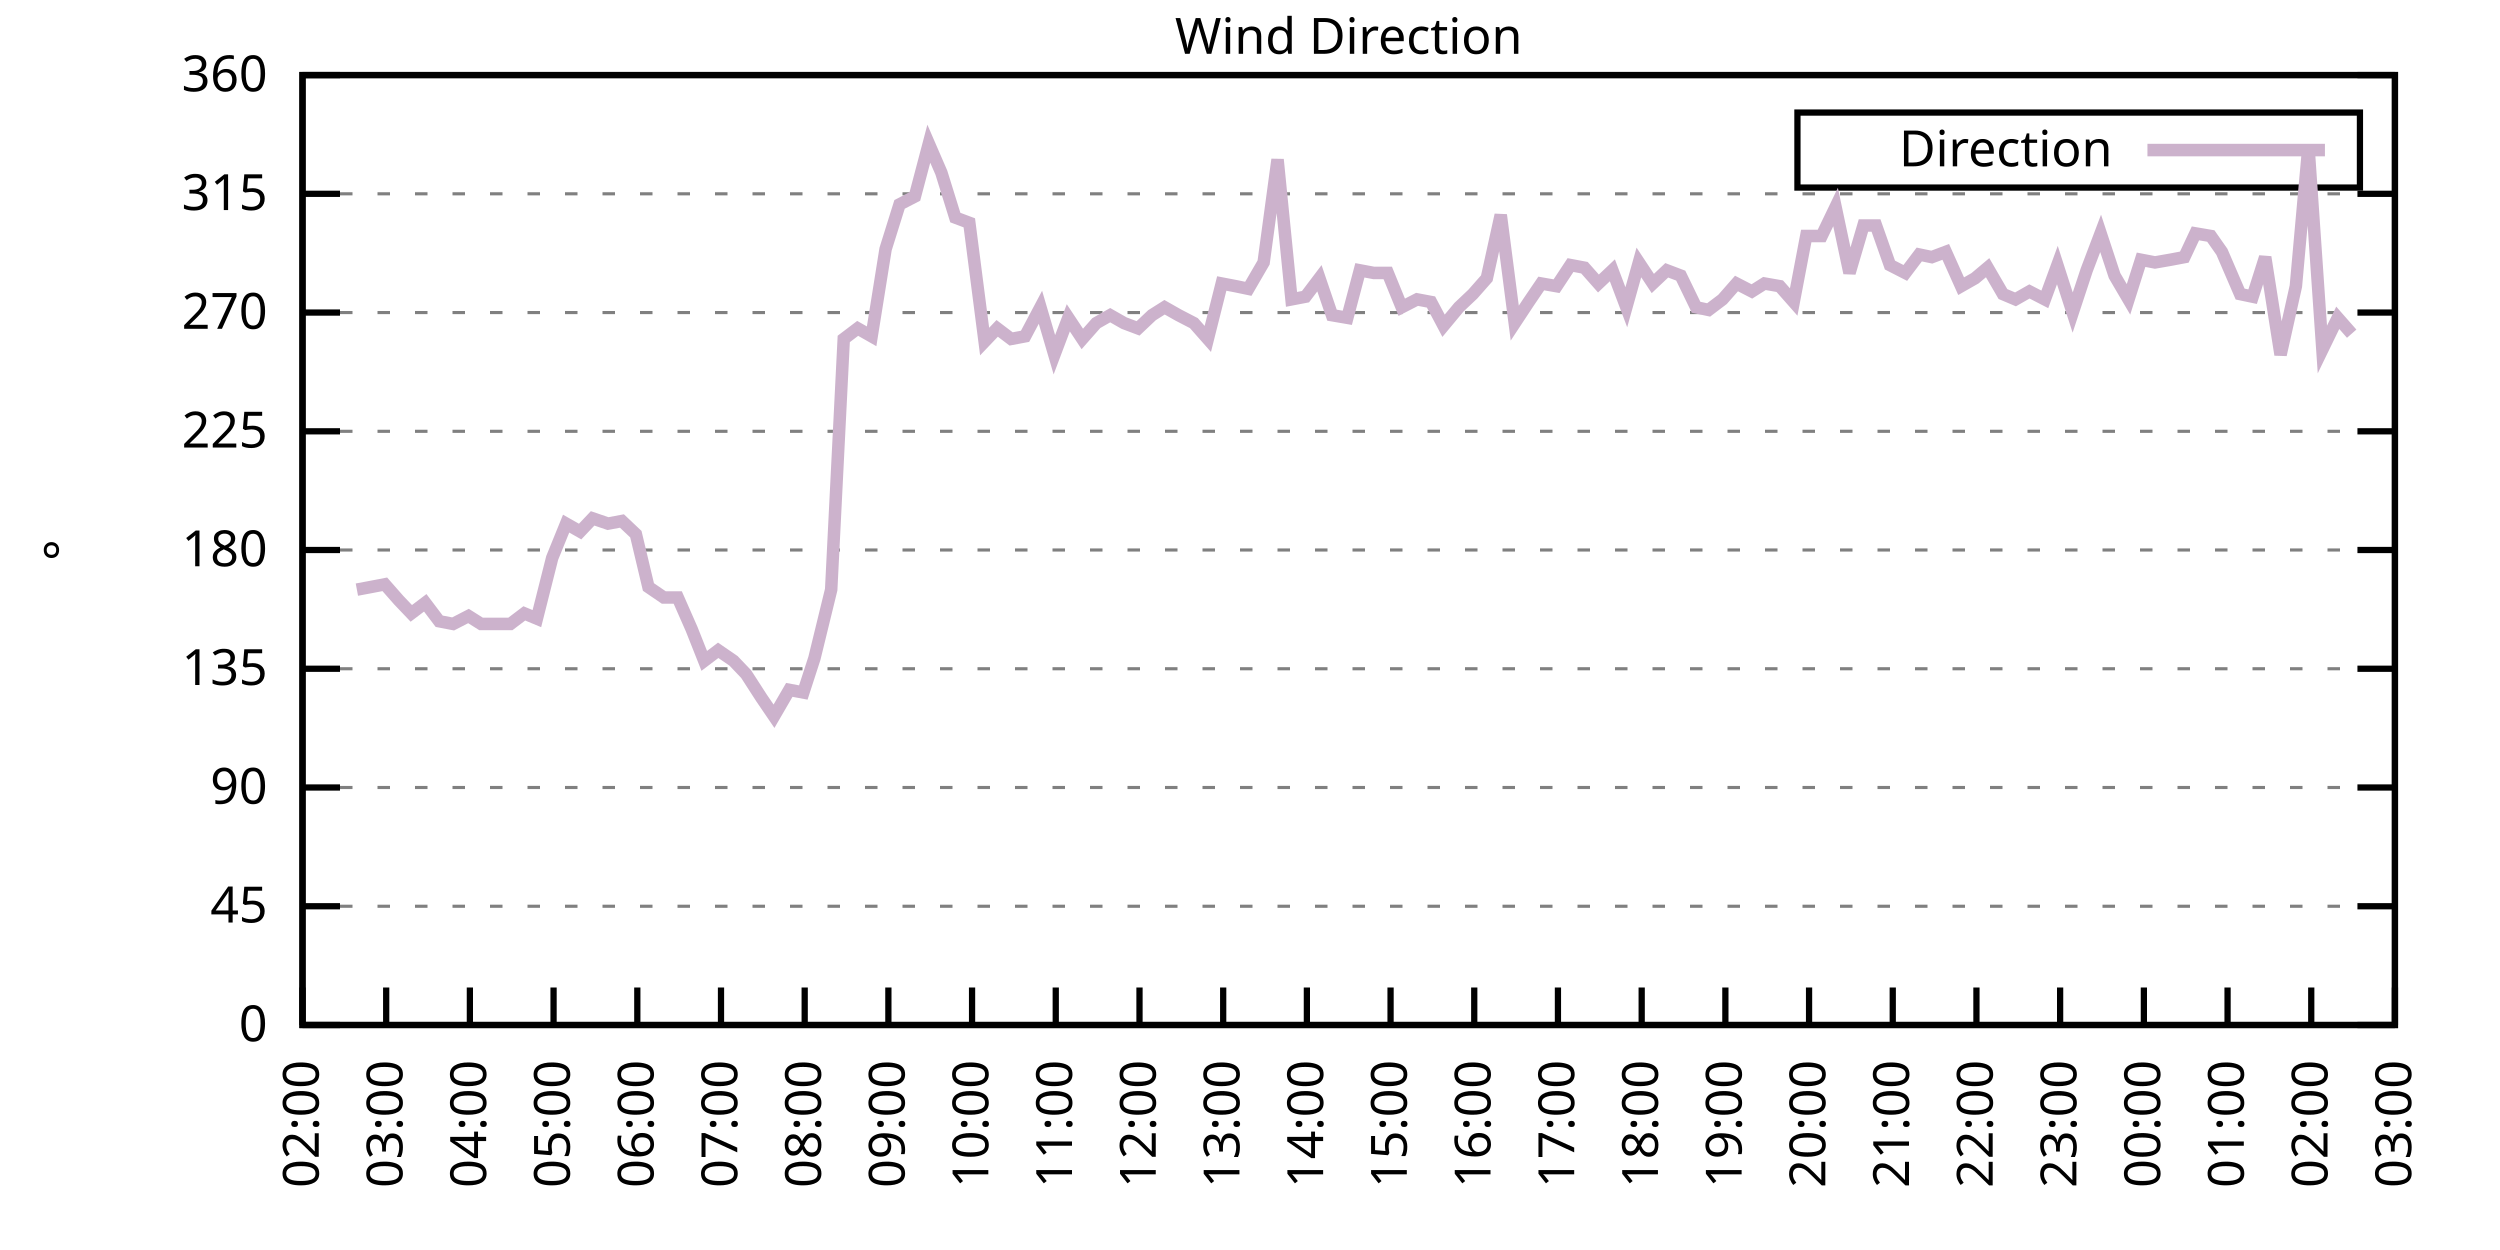
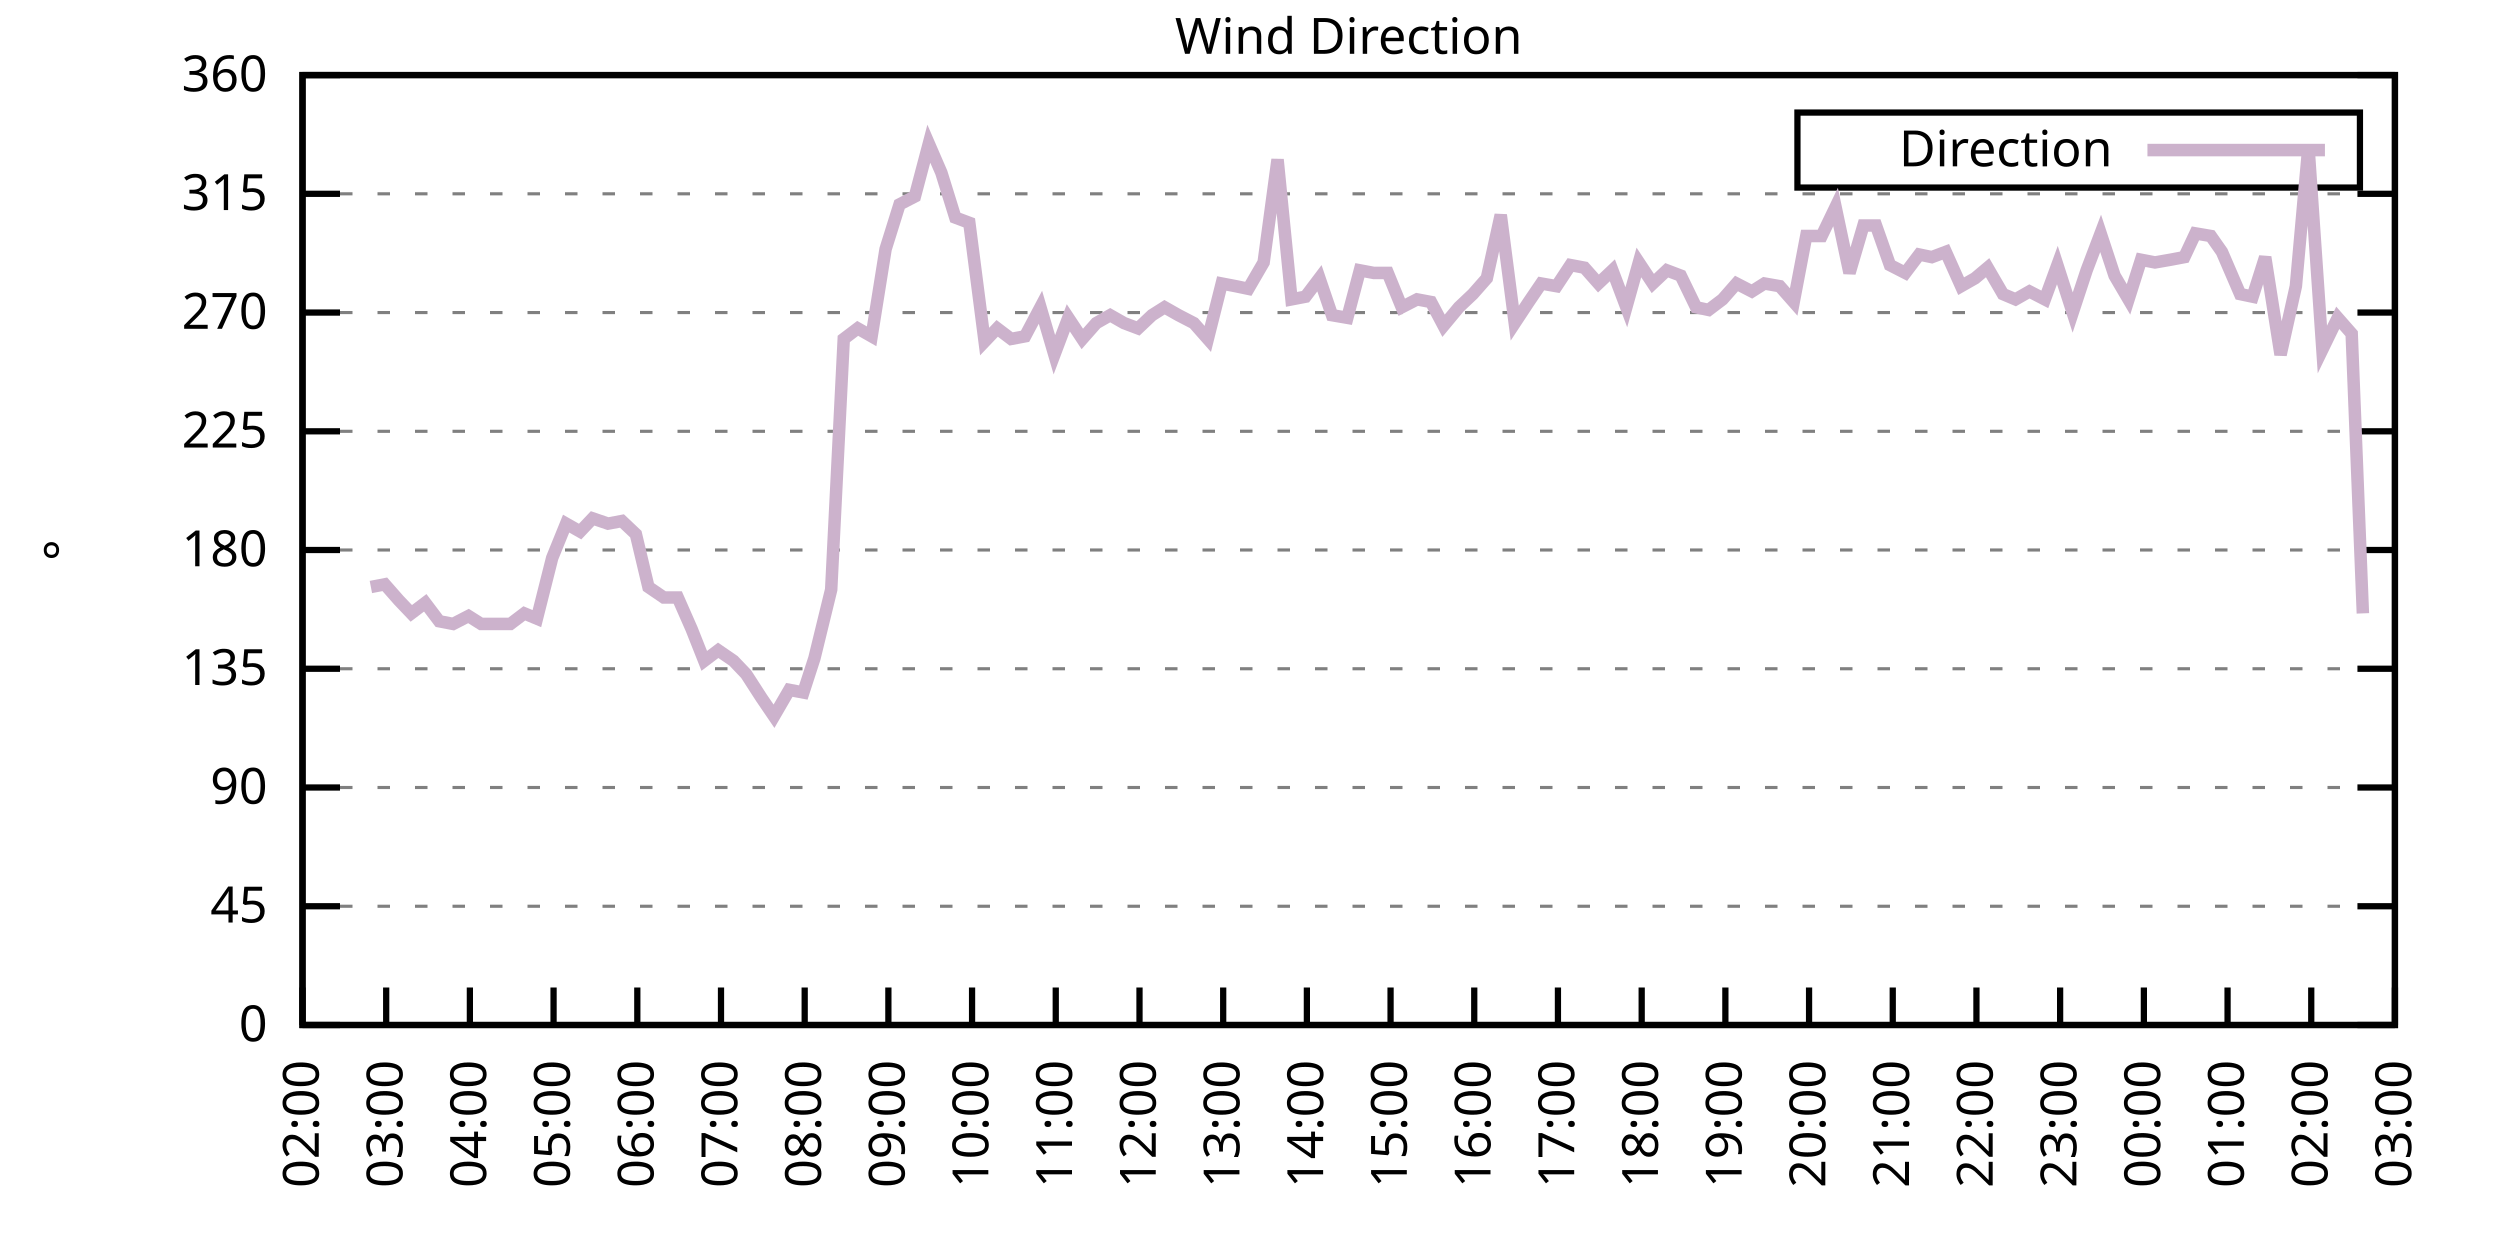
<svg xmlns="http://www.w3.org/2000/svg" xmlns:xlink="http://www.w3.org/1999/xlink" width="400" height="200" viewBox="0 0 400 200">
  <g id="gnuplot_canvas">
    <rect x="0" y="0" width="400" height="200" fill="none" />
    <defs>
      <circle id="gpDot" r="0.5" stroke-width="0.5" stroke="currentColor" />
      <path id="gpPt0" stroke-width="0.333" stroke="currentColor" d="M-1,0 h2 M0,-1 v2" />
      <path id="gpPt1" stroke-width="0.333" stroke="currentColor" d="M-1,-1 L1,1 M1,-1 L-1,1" />
      <path id="gpPt2" stroke-width="0.333" stroke="currentColor" d="M-1,0 L1,0 M0,-1 L0,1 M-1,-1 L1,1 M-1,1 L1,-1" />
      <rect id="gpPt3" stroke-width="0.333" stroke="currentColor" x="-1" y="-1" width="2" height="2" />
      <rect id="gpPt4" stroke-width="0.333" stroke="currentColor" fill="currentColor" x="-1" y="-1" width="2" height="2" />
      <circle id="gpPt5" stroke-width="0.333" stroke="currentColor" cx="0" cy="0" r="1" />
      <use xlink:href="#gpPt5" id="gpPt6" fill="currentColor" stroke="none" />
      <path id="gpPt7" stroke-width="0.333" stroke="currentColor" d="M0,-1.33 L-1.33,0.67 L1.33,0.67 z" />
      <use xlink:href="#gpPt7" id="gpPt8" fill="currentColor" stroke="none" />
      <use xlink:href="#gpPt7" id="gpPt9" stroke="currentColor" transform="rotate(180)" />
      <use xlink:href="#gpPt9" id="gpPt10" fill="currentColor" stroke="none" />
      <use xlink:href="#gpPt3" id="gpPt11" stroke="currentColor" transform="rotate(45)" />
      <use xlink:href="#gpPt11" id="gpPt12" fill="currentColor" stroke="none" />
      <path id="gpPt13" stroke-width="0.333" stroke="currentColor" d="M0,1.330 L1.265,0.411 L0.782,-1.067 L-0.782,-1.076 L-1.265,0.411 z" />
      <use xlink:href="#gpPt13" id="gpPt14" fill="currentColor" stroke="none" />
      <filter id="textbox" filterUnits="objectBoundingBox" x="0" y="0" height="1" width="1">
        <feFlood flood-color="white" flood-opacity="1" result="bgnd" />
        <feComposite in="SourceGraphic" in2="bgnd" operator="atop" />
      </filter>
      <filter id="greybox" filterUnits="objectBoundingBox" x="0" y="0" height="1" width="1">
        <feFlood flood-color="lightgrey" flood-opacity="1" result="grey" />
        <feComposite in="SourceGraphic" in2="grey" operator="atop" />
      </filter>
    </defs>
    <g fill="none" color="white" stroke="currentColor" stroke-width="1.00" stroke-linecap="butt" stroke-linejoin="miter">
</g>
    <g fill="none" color="black" stroke="currentColor" stroke-width="1.00" stroke-linecap="butt" stroke-linejoin="miter">
      <g stroke="none" shape-rendering="crispEdges">
        <polygon fill="rgb(255, 255, 255)" points="48.40,164.00 383.18,164.00 383.18,12.02 48.40,12.02 " />
      </g>
    </g>
    <g fill="none" color="black" stroke="currentColor" stroke-width="1.00" stroke-linecap="butt" stroke-linejoin="miter">
</g>
    <g fill="none" color="black" stroke="black" stroke-width="0.50" stroke-linecap="butt" stroke-linejoin="miter">
</g>
    <g fill="none" color="gray" stroke="currentColor" stroke-width="0.50" stroke-linecap="butt" stroke-linejoin="miter">
      <path stroke="gray" stroke-dasharray="2,4" class="gridline" d="M48.40,164.00 L383.19,164.00  " />
    </g>
    <g fill="none" color="gray" stroke="gray" stroke-width="1.00" stroke-linecap="butt" stroke-linejoin="miter">
</g>
    <g fill="none" color="black" stroke="currentColor" stroke-width="1.00" stroke-linecap="butt" stroke-linejoin="miter">
      <path stroke="black" d="M48.40,164.00 L54.40,164.00 M383.19,164.00 L377.19,164.00  " />
      <g transform="translate(42.80,166.60)" stroke="none" fill="black" font-family="Sans" font-size="8.00" text-anchor="end">
        <text>
          <tspan font-family="Sans"> 0</tspan>
        </text>
      </g>
    </g>
    <g fill="none" color="black" stroke="currentColor" stroke-width="1.00" stroke-linecap="butt" stroke-linejoin="miter">
</g>
    <g fill="none" color="black" stroke="black" stroke-width="0.50" stroke-linecap="butt" stroke-linejoin="miter">
</g>
    <g fill="none" color="gray" stroke="currentColor" stroke-width="0.50" stroke-linecap="butt" stroke-linejoin="miter">
      <path stroke="gray" stroke-dasharray="2,4" class="gridline" d="M48.40,145.00 L383.19,145.00  " />
    </g>
    <g fill="none" color="gray" stroke="gray" stroke-width="1.00" stroke-linecap="butt" stroke-linejoin="miter">
</g>
    <g fill="none" color="black" stroke="currentColor" stroke-width="1.00" stroke-linecap="butt" stroke-linejoin="miter">
      <path stroke="black" d="M48.40,145.00 L54.40,145.00 M383.19,145.00 L377.19,145.00  " />
      <g transform="translate(42.80,147.60)" stroke="none" fill="black" font-family="Sans" font-size="8.00" text-anchor="end">
        <text>
          <tspan font-family="Sans"> 45</tspan>
        </text>
      </g>
    </g>
    <g fill="none" color="black" stroke="currentColor" stroke-width="1.00" stroke-linecap="butt" stroke-linejoin="miter">
</g>
    <g fill="none" color="black" stroke="black" stroke-width="0.50" stroke-linecap="butt" stroke-linejoin="miter">
</g>
    <g fill="none" color="gray" stroke="currentColor" stroke-width="0.50" stroke-linecap="butt" stroke-linejoin="miter">
      <path stroke="gray" stroke-dasharray="2,4" class="gridline" d="M48.40,126.00 L383.19,126.00  " />
    </g>
    <g fill="none" color="gray" stroke="gray" stroke-width="1.00" stroke-linecap="butt" stroke-linejoin="miter">
</g>
    <g fill="none" color="black" stroke="currentColor" stroke-width="1.00" stroke-linecap="butt" stroke-linejoin="miter">
      <path stroke="black" d="M48.40,126.00 L54.40,126.00 M383.19,126.00 L377.19,126.00  " />
      <g transform="translate(42.80,128.60)" stroke="none" fill="black" font-family="Sans" font-size="8.00" text-anchor="end">
        <text>
          <tspan font-family="Sans"> 90</tspan>
        </text>
      </g>
    </g>
    <g fill="none" color="black" stroke="currentColor" stroke-width="1.00" stroke-linecap="butt" stroke-linejoin="miter">
</g>
    <g fill="none" color="black" stroke="black" stroke-width="0.50" stroke-linecap="butt" stroke-linejoin="miter">
</g>
    <g fill="none" color="gray" stroke="currentColor" stroke-width="0.50" stroke-linecap="butt" stroke-linejoin="miter">
      <path stroke="gray" stroke-dasharray="2,4" class="gridline" d="M48.40,107.00 L383.19,107.00  " />
    </g>
    <g fill="none" color="gray" stroke="gray" stroke-width="1.00" stroke-linecap="butt" stroke-linejoin="miter">
</g>
    <g fill="none" color="black" stroke="currentColor" stroke-width="1.00" stroke-linecap="butt" stroke-linejoin="miter">
      <path stroke="black" d="M48.40,107.00 L54.40,107.00 M383.19,107.00 L377.19,107.00  " />
      <g transform="translate(42.80,109.60)" stroke="none" fill="black" font-family="Sans" font-size="8.00" text-anchor="end">
        <text>
          <tspan font-family="Sans"> 135</tspan>
        </text>
      </g>
    </g>
    <g fill="none" color="black" stroke="currentColor" stroke-width="1.00" stroke-linecap="butt" stroke-linejoin="miter">
</g>
    <g fill="none" color="black" stroke="black" stroke-width="0.50" stroke-linecap="butt" stroke-linejoin="miter">
</g>
    <g fill="none" color="gray" stroke="currentColor" stroke-width="0.50" stroke-linecap="butt" stroke-linejoin="miter">
      <path stroke="gray" stroke-dasharray="2,4" class="gridline" d="M48.40,88.00 L383.19,88.00  " />
    </g>
    <g fill="none" color="gray" stroke="gray" stroke-width="1.00" stroke-linecap="butt" stroke-linejoin="miter">
</g>
    <g fill="none" color="black" stroke="currentColor" stroke-width="1.00" stroke-linecap="butt" stroke-linejoin="miter">
      <path stroke="black" d="M48.40,88.00 L54.40,88.00 M383.19,88.00 L377.19,88.00  " />
      <g transform="translate(42.80,90.60)" stroke="none" fill="black" font-family="Sans" font-size="8.00" text-anchor="end">
        <text>
          <tspan font-family="Sans"> 180</tspan>
        </text>
      </g>
    </g>
    <g fill="none" color="black" stroke="currentColor" stroke-width="1.00" stroke-linecap="butt" stroke-linejoin="miter">
</g>
    <g fill="none" color="black" stroke="black" stroke-width="0.50" stroke-linecap="butt" stroke-linejoin="miter">
</g>
    <g fill="none" color="gray" stroke="currentColor" stroke-width="0.50" stroke-linecap="butt" stroke-linejoin="miter">
      <path stroke="gray" stroke-dasharray="2,4" class="gridline" d="M48.40,69.01 L383.19,69.01  " />
    </g>
    <g fill="none" color="gray" stroke="gray" stroke-width="1.00" stroke-linecap="butt" stroke-linejoin="miter">
</g>
    <g fill="none" color="black" stroke="currentColor" stroke-width="1.00" stroke-linecap="butt" stroke-linejoin="miter">
      <path stroke="black" d="M48.40,69.01 L54.40,69.01 M383.19,69.01 L377.19,69.01  " />
      <g transform="translate(42.80,71.61)" stroke="none" fill="black" font-family="Sans" font-size="8.00" text-anchor="end">
        <text>
          <tspan font-family="Sans"> 225</tspan>
        </text>
      </g>
    </g>
    <g fill="none" color="black" stroke="currentColor" stroke-width="1.00" stroke-linecap="butt" stroke-linejoin="miter">
</g>
    <g fill="none" color="black" stroke="black" stroke-width="0.50" stroke-linecap="butt" stroke-linejoin="miter">
</g>
    <g fill="none" color="gray" stroke="currentColor" stroke-width="0.50" stroke-linecap="butt" stroke-linejoin="miter">
      <path stroke="gray" stroke-dasharray="2,4" class="gridline" d="M48.40,50.01 L383.19,50.01  " />
    </g>
    <g fill="none" color="gray" stroke="gray" stroke-width="1.00" stroke-linecap="butt" stroke-linejoin="miter">
</g>
    <g fill="none" color="black" stroke="currentColor" stroke-width="1.00" stroke-linecap="butt" stroke-linejoin="miter">
      <path stroke="black" d="M48.40,50.01 L54.40,50.01 M383.19,50.01 L377.19,50.01  " />
      <g transform="translate(42.80,52.61)" stroke="none" fill="black" font-family="Sans" font-size="8.00" text-anchor="end">
        <text>
          <tspan font-family="Sans"> 270</tspan>
        </text>
      </g>
    </g>
    <g fill="none" color="black" stroke="currentColor" stroke-width="1.00" stroke-linecap="butt" stroke-linejoin="miter">
</g>
    <g fill="none" color="black" stroke="black" stroke-width="0.50" stroke-linecap="butt" stroke-linejoin="miter">
</g>
    <g fill="none" color="gray" stroke="currentColor" stroke-width="0.50" stroke-linecap="butt" stroke-linejoin="miter">
      <path stroke="gray" stroke-dasharray="2,4" class="gridline" d="M48.40,31.01 L383.19,31.01  " />
    </g>
    <g fill="none" color="gray" stroke="gray" stroke-width="1.00" stroke-linecap="butt" stroke-linejoin="miter">
</g>
    <g fill="none" color="black" stroke="currentColor" stroke-width="1.00" stroke-linecap="butt" stroke-linejoin="miter">
      <path stroke="black" d="M48.40,31.01 L54.40,31.01 M383.19,31.01 L377.19,31.01  " />
      <g transform="translate(42.80,33.61)" stroke="none" fill="black" font-family="Sans" font-size="8.00" text-anchor="end">
        <text>
          <tspan font-family="Sans"> 315</tspan>
        </text>
      </g>
    </g>
    <g fill="none" color="black" stroke="currentColor" stroke-width="1.00" stroke-linecap="butt" stroke-linejoin="miter">
</g>
    <g fill="none" color="black" stroke="black" stroke-width="0.50" stroke-linecap="butt" stroke-linejoin="miter">
</g>
    <g fill="none" color="gray" stroke="currentColor" stroke-width="0.50" stroke-linecap="butt" stroke-linejoin="miter">
      <path stroke="gray" stroke-dasharray="2,4" class="gridline" d="M48.40,12.01 L383.19,12.01  " />
    </g>
    <g fill="none" color="gray" stroke="gray" stroke-width="1.00" stroke-linecap="butt" stroke-linejoin="miter">
</g>
    <g fill="none" color="black" stroke="currentColor" stroke-width="1.00" stroke-linecap="butt" stroke-linejoin="miter">
      <path stroke="black" d="M48.40,12.01 L54.40,12.01 M383.19,12.01 L377.19,12.01  " />
      <g transform="translate(42.80,14.61)" stroke="none" fill="black" font-family="Sans" font-size="8.00" text-anchor="end">
        <text>
          <tspan font-family="Sans"> 360</tspan>
        </text>
      </g>
    </g>
    <g fill="none" color="black" stroke="currentColor" stroke-width="1.00" stroke-linecap="butt" stroke-linejoin="miter">
      <path stroke="black" d="M48.40,164.00 L48.40,158.00  " />
      <g transform="translate(51.00,169.60) rotate(270.00)" stroke="none" fill="black" font-family="Sans" font-size="8.00" text-anchor="end">
        <text>
          <tspan font-family="Sans">02:00</tspan>
        </text>
      </g>
    </g>
    <g fill="none" color="black" stroke="currentColor" stroke-width="1.00" stroke-linecap="butt" stroke-linejoin="miter">
      <path stroke="black" d="M61.79,164.00 L61.79,158.00  " />
      <g transform="translate(64.39,169.60) rotate(270.00)" stroke="none" fill="black" font-family="Sans" font-size="8.00" text-anchor="end">
        <text>
          <tspan font-family="Sans">03:00</tspan>
        </text>
      </g>
    </g>
    <g fill="none" color="black" stroke="currentColor" stroke-width="1.00" stroke-linecap="butt" stroke-linejoin="miter">
      <path stroke="black" d="M75.18,164.00 L75.18,158.00  " />
      <g transform="translate(77.78,169.60) rotate(270.00)" stroke="none" fill="black" font-family="Sans" font-size="8.00" text-anchor="end">
        <text>
          <tspan font-family="Sans">04:00</tspan>
        </text>
      </g>
    </g>
    <g fill="none" color="black" stroke="currentColor" stroke-width="1.00" stroke-linecap="butt" stroke-linejoin="miter">
      <path stroke="black" d="M88.57,164.00 L88.57,158.00  " />
      <g transform="translate(91.17,169.60) rotate(270.00)" stroke="none" fill="black" font-family="Sans" font-size="8.00" text-anchor="end">
        <text>
          <tspan font-family="Sans">05:00</tspan>
        </text>
      </g>
    </g>
    <g fill="none" color="black" stroke="currentColor" stroke-width="1.00" stroke-linecap="butt" stroke-linejoin="miter">
      <path stroke="black" d="M101.97,164.00 L101.97,158.00  " />
      <g transform="translate(104.57,169.60) rotate(270.00)" stroke="none" fill="black" font-family="Sans" font-size="8.00" text-anchor="end">
        <text>
          <tspan font-family="Sans">06:00</tspan>
        </text>
      </g>
    </g>
    <g fill="none" color="black" stroke="currentColor" stroke-width="1.00" stroke-linecap="butt" stroke-linejoin="miter">
      <path stroke="black" d="M115.36,164.00 L115.36,158.00  " />
      <g transform="translate(117.96,169.60) rotate(270.00)" stroke="none" fill="black" font-family="Sans" font-size="8.00" text-anchor="end">
        <text>
          <tspan font-family="Sans">07:00</tspan>
        </text>
      </g>
    </g>
    <g fill="none" color="black" stroke="currentColor" stroke-width="1.00" stroke-linecap="butt" stroke-linejoin="miter">
      <path stroke="black" d="M128.75,164.00 L128.75,158.00  " />
      <g transform="translate(131.35,169.60) rotate(270.00)" stroke="none" fill="black" font-family="Sans" font-size="8.00" text-anchor="end">
        <text>
          <tspan font-family="Sans">08:00</tspan>
        </text>
      </g>
    </g>
    <g fill="none" color="black" stroke="currentColor" stroke-width="1.00" stroke-linecap="butt" stroke-linejoin="miter">
      <path stroke="black" d="M142.14,164.00 L142.14,158.00  " />
      <g transform="translate(144.74,169.60) rotate(270.00)" stroke="none" fill="black" font-family="Sans" font-size="8.00" text-anchor="end">
        <text>
          <tspan font-family="Sans">09:00</tspan>
        </text>
      </g>
    </g>
    <g fill="none" color="black" stroke="currentColor" stroke-width="1.00" stroke-linecap="butt" stroke-linejoin="miter">
      <path stroke="black" d="M155.53,164.00 L155.53,158.00  " />
      <g transform="translate(158.13,169.60) rotate(270.00)" stroke="none" fill="black" font-family="Sans" font-size="8.00" text-anchor="end">
        <text>
          <tspan font-family="Sans">10:00</tspan>
        </text>
      </g>
    </g>
    <g fill="none" color="black" stroke="currentColor" stroke-width="1.00" stroke-linecap="butt" stroke-linejoin="miter">
      <path stroke="black" d="M168.92,164.00 L168.92,158.00  " />
      <g transform="translate(171.52,169.60) rotate(270.00)" stroke="none" fill="black" font-family="Sans" font-size="8.00" text-anchor="end">
        <text>
          <tspan font-family="Sans">11:00</tspan>
        </text>
      </g>
    </g>
    <g fill="none" color="black" stroke="currentColor" stroke-width="1.00" stroke-linecap="butt" stroke-linejoin="miter">
      <path stroke="black" d="M182.32,164.00 L182.32,158.00  " />
      <g transform="translate(184.92,169.60) rotate(270.00)" stroke="none" fill="black" font-family="Sans" font-size="8.00" text-anchor="end">
        <text>
          <tspan font-family="Sans">12:00</tspan>
        </text>
      </g>
    </g>
    <g fill="none" color="black" stroke="currentColor" stroke-width="1.00" stroke-linecap="butt" stroke-linejoin="miter">
      <path stroke="black" d="M195.71,164.00 L195.71,158.00  " />
      <g transform="translate(198.31,169.60) rotate(270.00)" stroke="none" fill="black" font-family="Sans" font-size="8.00" text-anchor="end">
        <text>
          <tspan font-family="Sans">13:00</tspan>
        </text>
      </g>
    </g>
    <g fill="none" color="black" stroke="currentColor" stroke-width="1.00" stroke-linecap="butt" stroke-linejoin="miter">
      <path stroke="black" d="M209.10,164.00 L209.10,158.00  " />
      <g transform="translate(211.70,169.60) rotate(270.00)" stroke="none" fill="black" font-family="Sans" font-size="8.00" text-anchor="end">
        <text>
          <tspan font-family="Sans">14:00</tspan>
        </text>
      </g>
    </g>
    <g fill="none" color="black" stroke="currentColor" stroke-width="1.00" stroke-linecap="butt" stroke-linejoin="miter">
      <path stroke="black" d="M222.49,164.00 L222.49,158.00  " />
      <g transform="translate(225.09,169.60) rotate(270.00)" stroke="none" fill="black" font-family="Sans" font-size="8.00" text-anchor="end">
        <text>
          <tspan font-family="Sans">15:00</tspan>
        </text>
      </g>
    </g>
    <g fill="none" color="black" stroke="currentColor" stroke-width="1.00" stroke-linecap="butt" stroke-linejoin="miter">
      <path stroke="black" d="M235.88,164.00 L235.88,158.00  " />
      <g transform="translate(238.48,169.60) rotate(270.00)" stroke="none" fill="black" font-family="Sans" font-size="8.00" text-anchor="end">
        <text>
          <tspan font-family="Sans">16:00</tspan>
        </text>
      </g>
    </g>
    <g fill="none" color="black" stroke="currentColor" stroke-width="1.00" stroke-linecap="butt" stroke-linejoin="miter">
      <path stroke="black" d="M249.27,164.00 L249.27,158.00  " />
      <g transform="translate(251.87,169.60) rotate(270.00)" stroke="none" fill="black" font-family="Sans" font-size="8.00" text-anchor="end">
        <text>
          <tspan font-family="Sans">17:00</tspan>
        </text>
      </g>
    </g>
    <g fill="none" color="black" stroke="currentColor" stroke-width="1.00" stroke-linecap="butt" stroke-linejoin="miter">
      <path stroke="black" d="M262.67,164.00 L262.67,158.00  " />
      <g transform="translate(265.27,169.60) rotate(270.00)" stroke="none" fill="black" font-family="Sans" font-size="8.00" text-anchor="end">
        <text>
          <tspan font-family="Sans">18:00</tspan>
        </text>
      </g>
    </g>
    <g fill="none" color="black" stroke="currentColor" stroke-width="1.00" stroke-linecap="butt" stroke-linejoin="miter">
      <path stroke="black" d="M276.06,164.00 L276.06,158.00  " />
      <g transform="translate(278.66,169.60) rotate(270.00)" stroke="none" fill="black" font-family="Sans" font-size="8.00" text-anchor="end">
        <text>
          <tspan font-family="Sans">19:00</tspan>
        </text>
      </g>
    </g>
    <g fill="none" color="black" stroke="currentColor" stroke-width="1.00" stroke-linecap="butt" stroke-linejoin="miter">
      <path stroke="black" d="M289.45,164.00 L289.45,158.00  " />
      <g transform="translate(292.05,169.60) rotate(270.00)" stroke="none" fill="black" font-family="Sans" font-size="8.00" text-anchor="end">
        <text>
          <tspan font-family="Sans">20:00</tspan>
        </text>
      </g>
    </g>
    <g fill="none" color="black" stroke="currentColor" stroke-width="1.00" stroke-linecap="butt" stroke-linejoin="miter">
      <path stroke="black" d="M302.84,164.00 L302.84,158.00  " />
      <g transform="translate(305.44,169.60) rotate(270.00)" stroke="none" fill="black" font-family="Sans" font-size="8.00" text-anchor="end">
        <text>
          <tspan font-family="Sans">21:00</tspan>
        </text>
      </g>
    </g>
    <g fill="none" color="black" stroke="currentColor" stroke-width="1.00" stroke-linecap="butt" stroke-linejoin="miter">
      <path stroke="black" d="M316.23,164.00 L316.23,158.00  " />
      <g transform="translate(318.83,169.60) rotate(270.00)" stroke="none" fill="black" font-family="Sans" font-size="8.00" text-anchor="end">
        <text>
          <tspan font-family="Sans">22:00</tspan>
        </text>
      </g>
    </g>
    <g fill="none" color="black" stroke="currentColor" stroke-width="1.00" stroke-linecap="butt" stroke-linejoin="miter">
      <path stroke="black" d="M329.62,164.00 L329.62,158.00  " />
      <g transform="translate(332.22,169.60) rotate(270.00)" stroke="none" fill="black" font-family="Sans" font-size="8.00" text-anchor="end">
        <text>
          <tspan font-family="Sans">23:00</tspan>
        </text>
      </g>
    </g>
    <g fill="none" color="black" stroke="currentColor" stroke-width="1.00" stroke-linecap="butt" stroke-linejoin="miter">
      <path stroke="black" d="M343.02,164.00 L343.02,158.00  " />
      <g transform="translate(345.62,169.60) rotate(270.00)" stroke="none" fill="black" font-family="Sans" font-size="8.00" text-anchor="end">
        <text>
          <tspan font-family="Sans">00:00</tspan>
        </text>
      </g>
    </g>
    <g fill="none" color="black" stroke="currentColor" stroke-width="1.00" stroke-linecap="butt" stroke-linejoin="miter">
      <path stroke="black" d="M356.41,164.00 L356.41,158.00  " />
      <g transform="translate(359.01,169.60) rotate(270.00)" stroke="none" fill="black" font-family="Sans" font-size="8.00" text-anchor="end">
        <text>
          <tspan font-family="Sans">01:00</tspan>
        </text>
      </g>
    </g>
    <g fill="none" color="black" stroke="currentColor" stroke-width="1.00" stroke-linecap="butt" stroke-linejoin="miter">
      <path stroke="black" d="M369.80,164.00 L369.80,158.00  " />
      <g transform="translate(372.40,169.60) rotate(270.00)" stroke="none" fill="black" font-family="Sans" font-size="8.00" text-anchor="end">
        <text>
          <tspan font-family="Sans">02:00</tspan>
        </text>
      </g>
    </g>
    <g fill="none" color="black" stroke="currentColor" stroke-width="1.00" stroke-linecap="butt" stroke-linejoin="miter">
      <path stroke="black" d="M383.19,164.00 L383.19,158.00  " />
      <g transform="translate(385.79,169.60) rotate(270.00)" stroke="none" fill="black" font-family="Sans" font-size="8.00" text-anchor="end">
        <text>
          <tspan font-family="Sans">03:00</tspan>
        </text>
      </g>
    </g>
    <g fill="none" color="black" stroke="currentColor" stroke-width="1.00" stroke-linecap="butt" stroke-linejoin="miter">
</g>
    <g fill="none" color="black" stroke="currentColor" stroke-width="1.00" stroke-linecap="butt" stroke-linejoin="miter">
      <path stroke="black" d="M48.40,12.01 L48.40,164.00 L383.19,164.00 L383.19,12.01 L48.40,12.01 Z  " />
    </g>
    <g fill="none" color="black" stroke="currentColor" stroke-width="1.00" stroke-linecap="butt" stroke-linejoin="miter">
</g>
    <g fill="none" color="black" stroke="currentColor" stroke-width="1.00" stroke-linecap="butt" stroke-linejoin="miter">
      <path stroke="black" d="M287.59,30.01 L287.59,18.01 L377.59,18.01 L377.59,30.01 L287.59,30.01 Z  " />
    </g>
    <g id="Wind_direction_plot_1">
      <g fill="none" color="white" stroke="black" stroke-width="2.00" stroke-linecap="butt" stroke-linejoin="miter">
</g>
      <g fill="none" color="black" stroke="currentColor" stroke-width="2.00" stroke-linecap="butt" stroke-linejoin="miter">
        <g transform="translate(337.99,26.61)" stroke="none" fill="black" font-family="Sans" font-size="8.00" text-anchor="end">
          <text>
            <tspan font-family="Sans">Direction</tspan>
          </text>
        </g>
      </g>
      <g fill="none" color="black" stroke="currentColor" stroke-width="2.00" stroke-linecap="butt" stroke-linejoin="miter">
-         <path stroke="rgb(204, 178, 204)" d="M343.59,24.01 L371.99,24.01 M57.10,94.34 L59.34,93.92 L61.57,93.49 L63.80,96.03 L65.81,98.14 L68.04,96.45   L70.27,99.40 L72.50,99.83 L74.96,98.56 L76.97,99.83 L79.42,99.83 L81.66,99.83 L83.89,98.14 L85.90,98.98   L88.35,89.27 L90.58,83.78 L92.82,85.05 L94.82,82.94 L97.28,83.78 L99.51,83.36 L101.74,85.47 L103.75,93.92   L106.21,95.60 L108.44,95.60 L110.67,100.67 L112.68,105.74 L114.91,104.05 L117.37,105.74 L119.38,107.85 L121.83,111.65   L123.84,114.60 L126.29,110.38 L128.53,110.80 L130.31,105.31 L132.99,94.34 L135.00,54.23 L137.23,52.54 L139.46,53.81   L141.69,39.87 L143.93,32.70 L146.38,31.43 L148.61,22.99 L150.62,27.63 L152.85,34.81 L155.09,35.65 L157.54,54.65   L159.55,52.54 L161.78,54.23 L164.01,53.81 L166.47,49.16 L168.70,56.76 L170.93,50.85 L173.17,54.23 L175.40,51.70   L177.63,50.43 L179.86,51.70 L182.09,52.54 L184.32,50.43 L186.33,49.16 L188.57,50.43 L191.02,51.70 L193.25,54.23   L195.48,45.36 L197.72,45.79 L199.73,46.21 L202.18,41.99 L204.41,25.52 L206.64,47.90 L208.88,47.47 L211.11,44.52   L213.12,50.43 L215.57,50.85 L217.58,43.25 L219.81,43.67 L222.04,43.67 L224.28,49.16 L226.73,47.90 L228.96,48.32   L230.97,52.12 L233.43,49.16 L235.66,47.05 L237.89,44.52 L240.12,34.39 L242.36,51.70 L244.59,48.32 L246.60,45.36   L249.05,45.79 L251.28,42.41 L253.51,42.83 L255.75,45.36 L257.98,43.25 L260.21,49.16 L262.22,41.99 L264.45,45.36   L266.68,43.25 L268.92,44.10 L271.37,49.16 L273.38,49.59 L275.61,47.90 L277.84,45.36 L280.30,46.63 L282.31,45.36   L284.76,45.79 L286.99,48.32 L289.00,37.76 L291.46,37.76 L293.69,33.12 L295.92,43.67 L298.15,36.08 L300.16,36.08   L302.39,42.41 L304.85,43.67 L307.08,40.72 L309.09,41.14 L311.32,40.30 L313.78,45.79 L316.01,44.52 L318.02,42.83   L320.47,47.05 L322.48,47.90 L324.71,46.63 L327.17,47.90 L329.18,42.41 L331.63,50.01 L333.86,43.25 L336.10,37.34   L338.33,44.10 L340.56,47.90 L342.57,41.56 L344.80,41.99 L347.26,41.56 L349.49,41.14 L351.27,37.34 L353.73,37.76   L355.51,40.30 L358.42,47.05 L360.42,47.47 L362.43,41.14 L364.89,56.76 L367.34,45.79 L369.35,23.41 L371.58,55.92   L374.04,50.85 L376.27,53.39  " />
+         <path stroke="rgb(204, 178, 204)" d="M343.59,24.01 L371.99,24.01 M59.34,93.92 L61.57,93.49 L63.80,96.03 L65.81,98.14 L68.04,96.45 L70.27,99.40   L72.50,99.83 L74.96,98.56 L76.97,99.83 L79.42,99.83 L81.66,99.83 L83.89,98.14 L85.90,98.98 L88.35,89.27   L90.58,83.78 L92.82,85.05 L94.82,82.94 L97.28,83.78 L99.51,83.36 L101.74,85.47 L103.75,93.92 L106.21,95.60   L108.44,95.60 L110.67,100.67 L112.68,105.74 L114.91,104.05 L117.37,105.74 L119.38,107.85 L121.83,111.65 L123.84,114.60   L126.29,110.38 L128.53,110.80 L130.31,105.31 L132.99,94.34 L135.00,54.23 L137.23,52.54 L139.46,53.81 L141.69,39.87   L143.93,32.70 L146.38,31.43 L148.61,22.99 L150.62,27.63 L152.85,34.81 L155.09,35.65 L157.54,54.65 L159.55,52.54   L161.78,54.23 L164.01,53.81 L166.47,49.16 L168.70,56.76 L170.93,50.85 L173.17,54.23 L175.40,51.70 L177.63,50.43   L179.86,51.70 L182.09,52.54 L184.32,50.43 L186.33,49.16 L188.57,50.43 L191.02,51.70 L193.25,54.23 L195.48,45.36   L197.72,45.79 L199.73,46.21 L202.18,41.99 L204.41,25.52 L206.64,47.90 L208.88,47.47 L211.11,44.52 L213.12,50.43   L215.57,50.85 L217.58,43.25 L219.81,43.67 L222.04,43.67 L224.28,49.16 L226.73,47.90 L228.96,48.32 L230.97,52.12   L233.43,49.16 L235.66,47.05 L237.89,44.52 L240.12,34.39 L242.36,51.70 L244.59,48.32 L246.60,45.36 L249.05,45.79   L251.28,42.41 L253.51,42.83 L255.75,45.36 L257.98,43.25 L260.21,49.16 L262.22,41.99 L264.45,45.36 L266.68,43.25   L268.92,44.10 L271.37,49.16 L273.38,49.59 L275.61,47.90 L277.84,45.36 L280.30,46.63 L282.31,45.36 L284.76,45.79   L286.99,48.32 L289.00,37.76 L291.46,37.76 L293.69,33.12 L295.92,43.67 L298.15,36.08 L300.16,36.08 L302.39,42.41   L304.85,43.67 L307.08,40.72 L309.09,41.14 L311.32,40.30 L313.78,45.79 L316.01,44.52 L318.02,42.83 L320.47,47.05   L322.48,47.90 L324.71,46.63 L327.17,47.90 L329.18,42.41 L331.63,50.01 L333.86,43.25 L336.10,37.34 L338.33,44.10   L340.56,47.90 L342.57,41.56 L344.80,41.99 L347.26,41.56 L349.49,41.14 L351.27,37.34 L353.73,37.76 L355.51,40.30   L358.42,47.05 L360.42,47.47 L362.43,41.14 L364.89,56.76 L367.34,45.79 L369.35,23.41 L371.58,55.92 L374.04,50.85   L376.27,53.39 L378.06,98.14  " />
      </g>
    </g>
    <g fill="none" color="black" stroke="currentColor" stroke-width="2.00" stroke-linecap="butt" stroke-linejoin="miter">
</g>
    <g fill="none" color="black" stroke="black" stroke-width="1.00" stroke-linecap="butt" stroke-linejoin="miter">
</g>
    <g fill="none" color="black" stroke="currentColor" stroke-width="1.00" stroke-linecap="butt" stroke-linejoin="miter">
      <path stroke="black" d="M48.40,12.01 L48.40,164.00 L383.19,164.00 L383.19,12.01 L48.40,12.01 Z  " />
      <g transform="translate(12.80,88.01) rotate(270.00)" stroke="none" fill="black" font-family="Sans" font-size="8.00" text-anchor="middle">
        <text>
          <tspan font-family="Sans">°</tspan>
        </text>
      </g>
    </g>
    <g fill="none" color="black" stroke="currentColor" stroke-width="1.00" stroke-linecap="butt" stroke-linejoin="miter">
</g>
    <g fill="none" color="black" stroke="currentColor" stroke-width="1.00" stroke-linecap="butt" stroke-linejoin="miter">
      <g transform="translate(215.79,8.61)" stroke="none" fill="black" font-family="Sans" font-size="8.00" text-anchor="middle">
        <text>
          <tspan font-family="Sans">Wind Direction</tspan>
        </text>
      </g>
    </g>
    <g fill="none" color="black" stroke="currentColor" stroke-width="1.00" stroke-linecap="butt" stroke-linejoin="miter">
</g>
  </g>
</svg>
